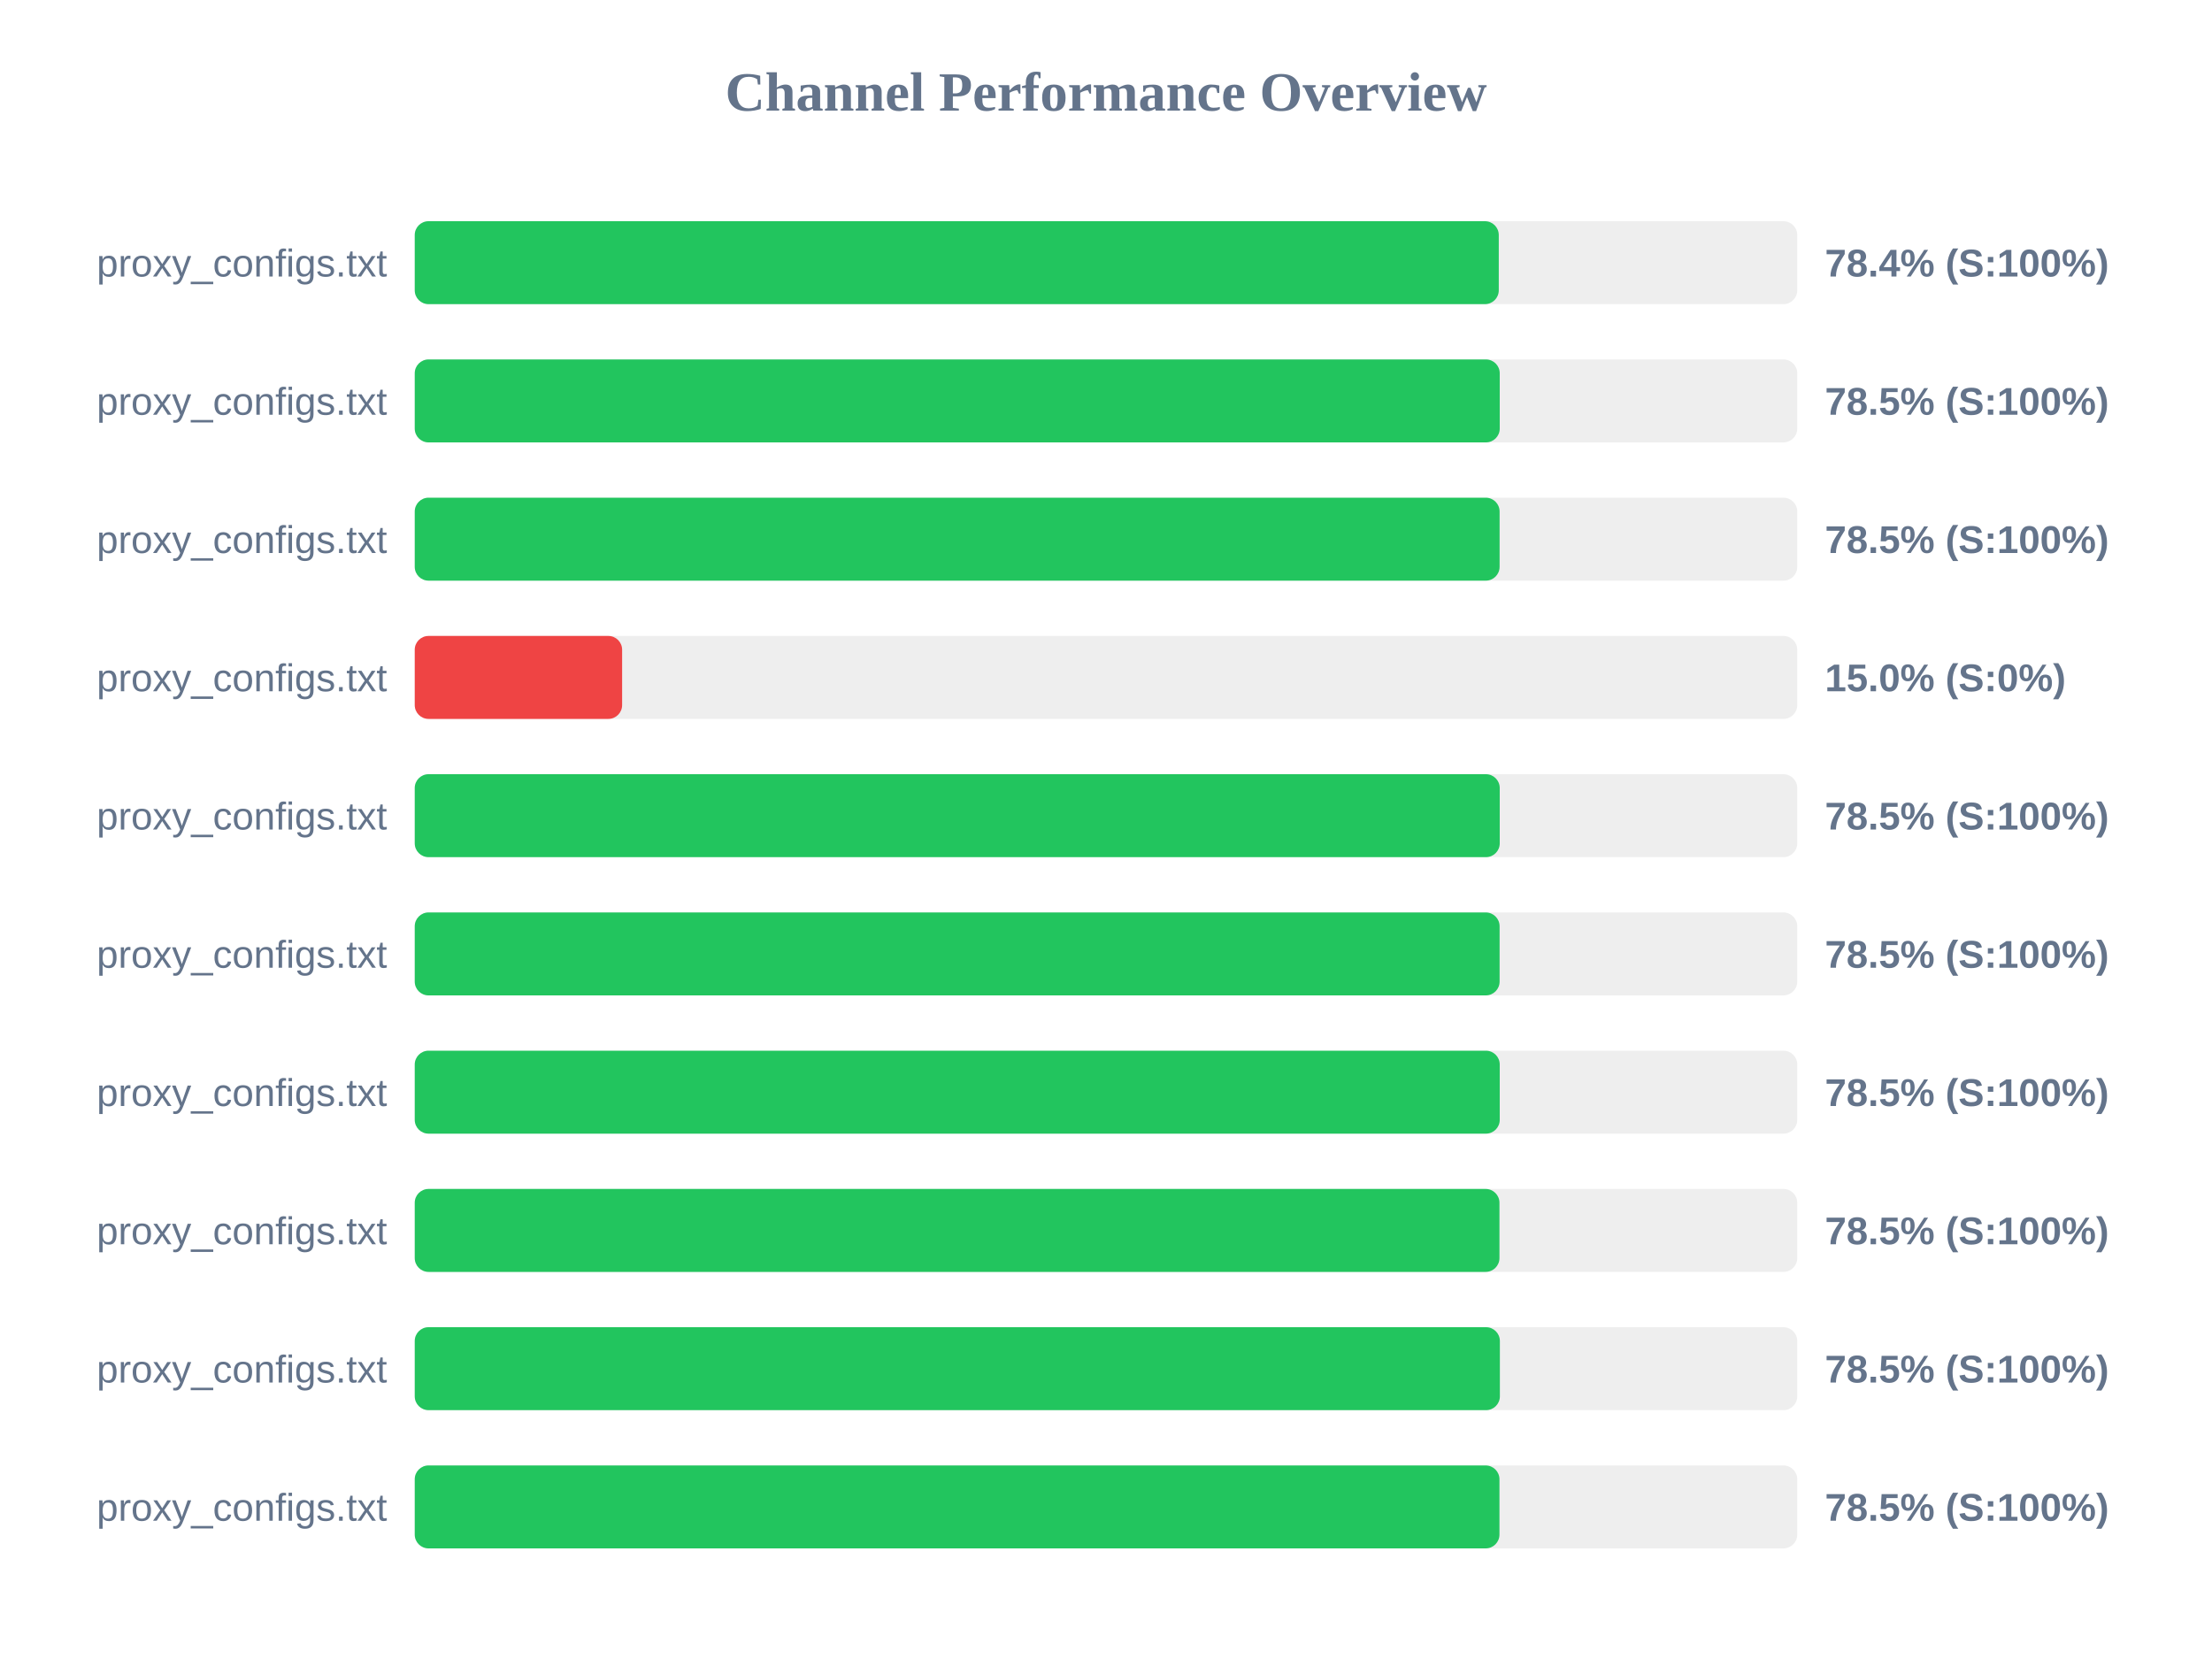
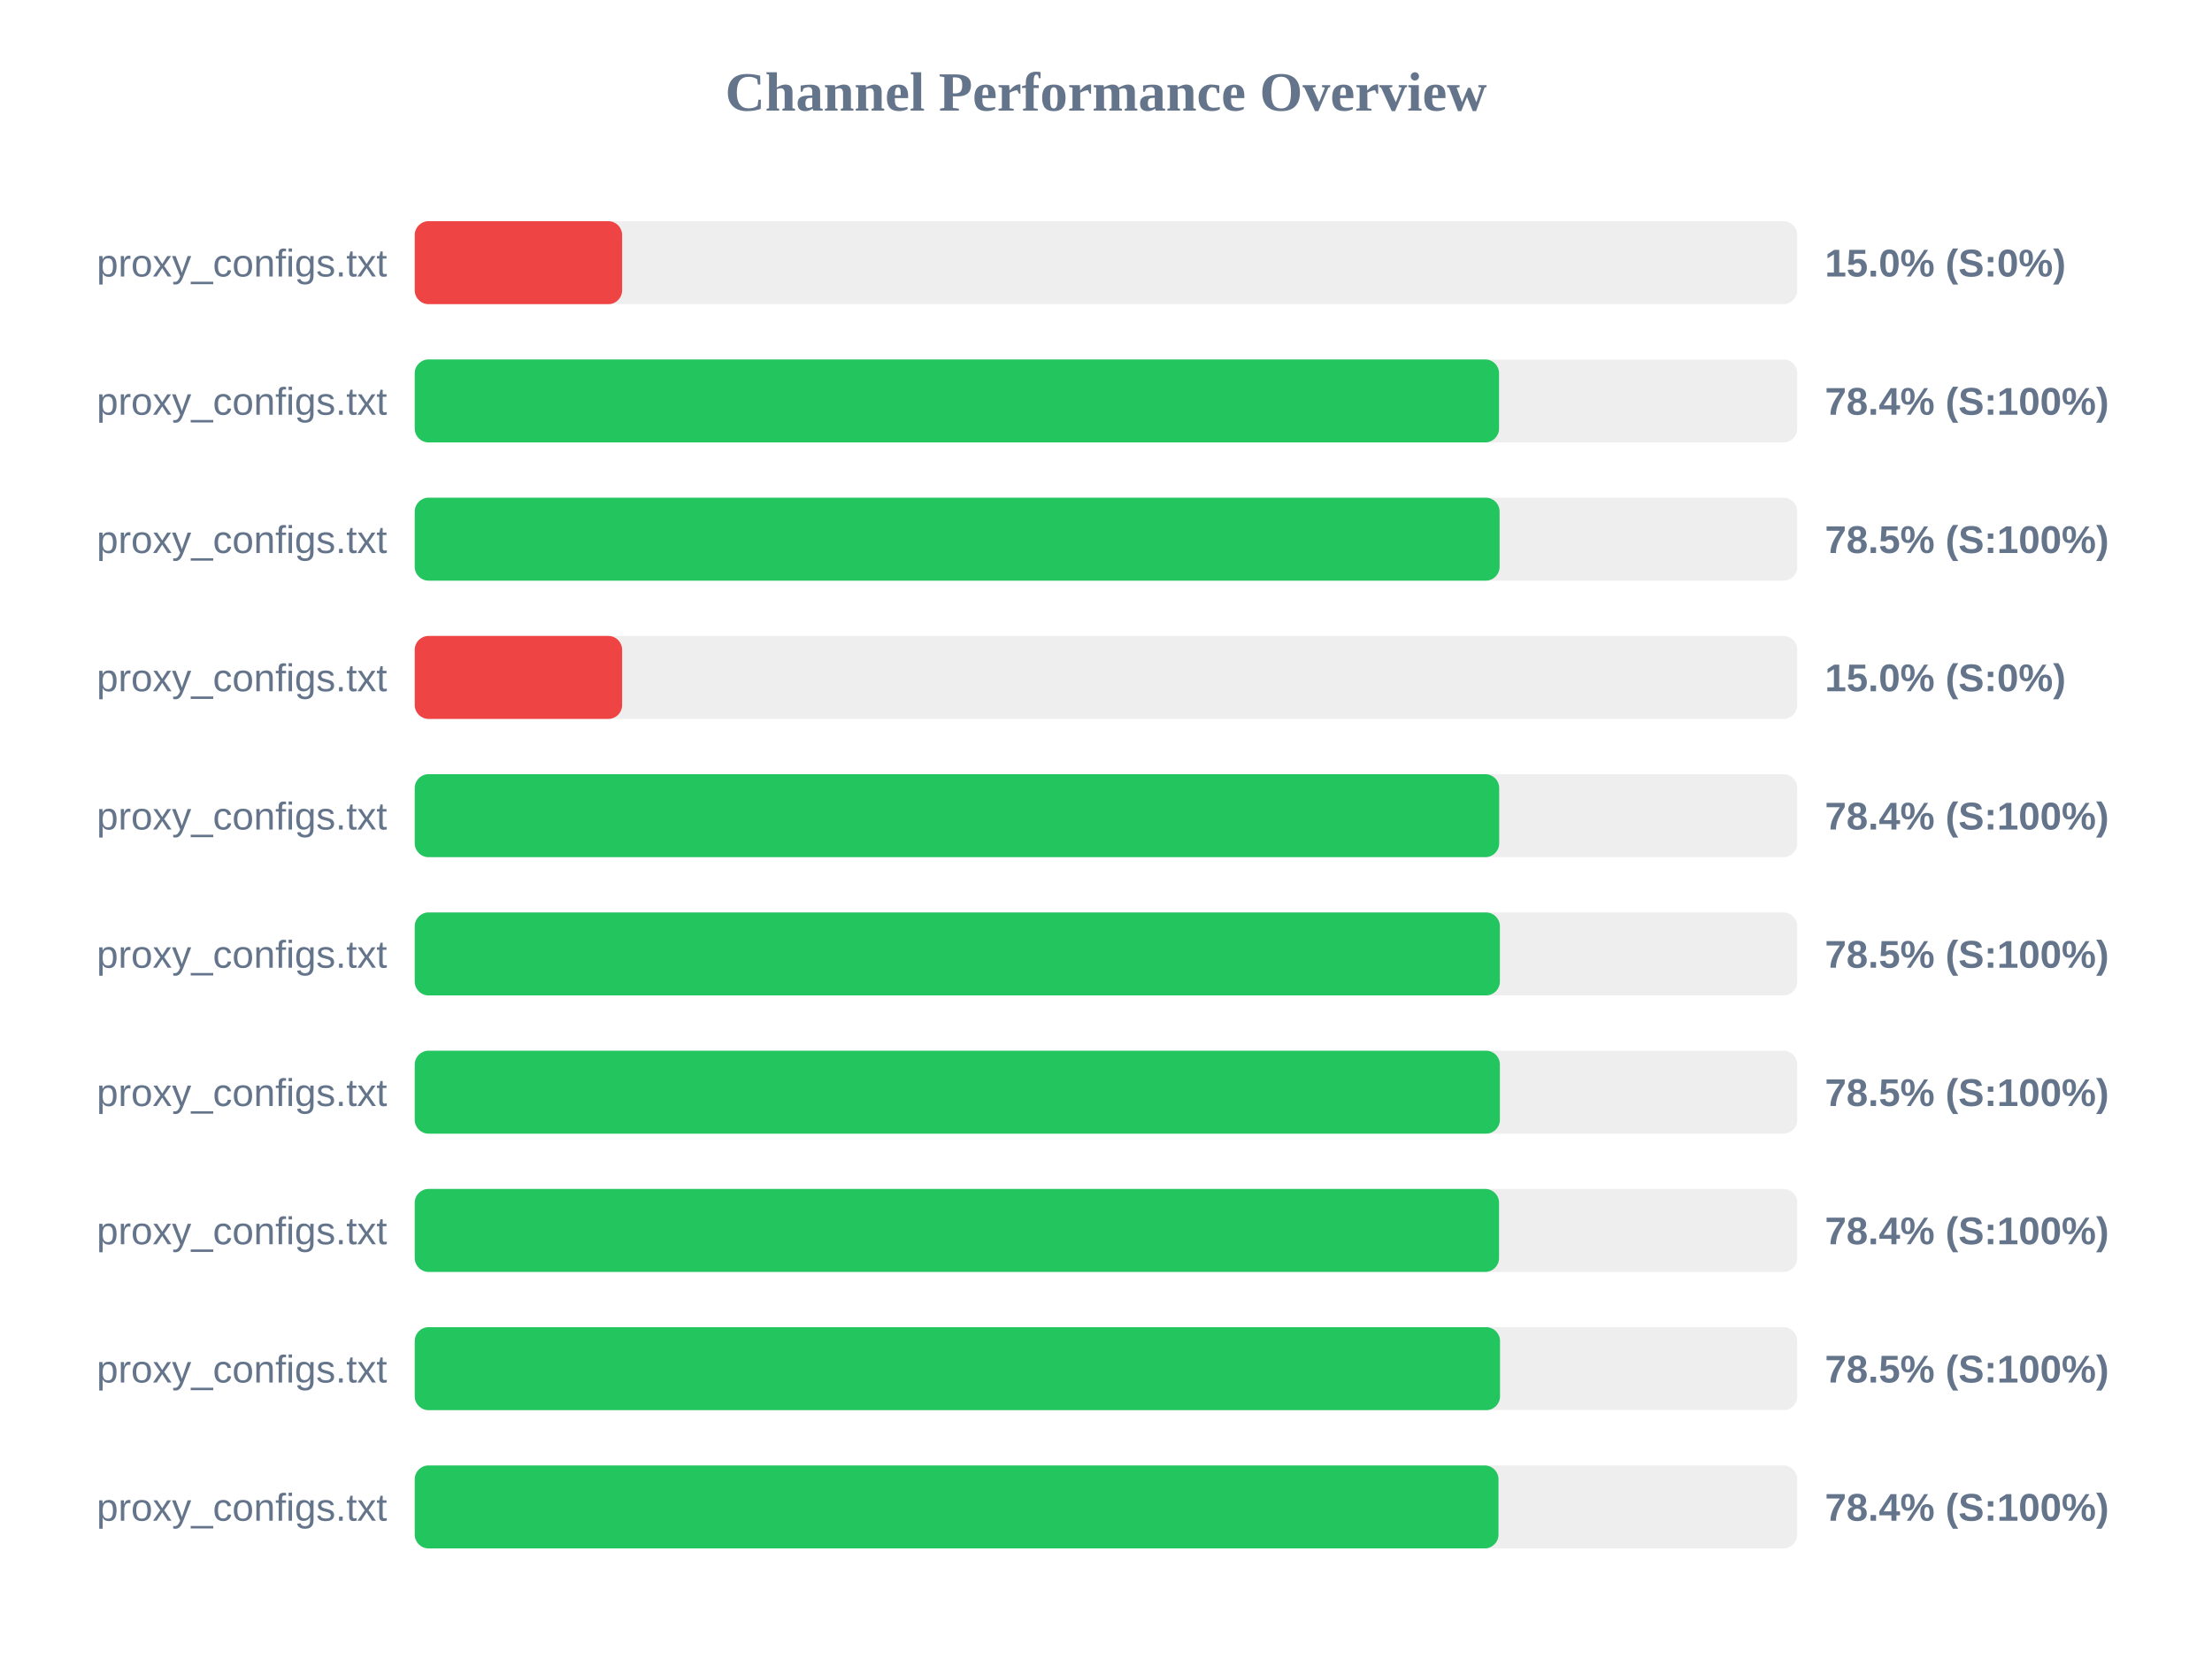
<svg xmlns="http://www.w3.org/2000/svg" width="800" height="600" version="1.1">
  <style>
        .row { font: 14px Arial; fill: #64748b; }
        .score { font: bold 14px Arial; fill: #64748b; }
    </style>
  <text x="400" y="40" text-anchor="middle" font-size="20px" font-weight="bold" fill="#64748b">Channel Performance Overview</text>
  <rect x="150" y="80" width="500" height="30" fill="#eee" rx="5" />
-   <rect x="150" y="80" width="392.05" height="30" fill="#22c55e" rx="5" />
+   <rect x="150" y="80" width="75.0" height="30" fill="#ef4444" rx="5" />
  <text x="140" y="100" text-anchor="end" class="row">proxy_configs.txt</text>
-   <text x="660" y="100" text-anchor="start" class="score">78.4% (S:100%)</text>
+   <text x="660" y="100" text-anchor="start" class="score">15.0% (S:0%)</text>
  <rect x="150" y="130" width="500" height="30" fill="#eee" rx="5" />
-   <rect x="150" y="130" width="392.4" height="30" fill="#22c55e" rx="5" />
+   <rect x="150" y="130" width="392.15" height="30" fill="#22c55e" rx="5" />
  <text x="140" y="150" text-anchor="end" class="row">proxy_configs.txt</text>
-   <text x="660" y="150" text-anchor="start" class="score">78.5% (S:100%)</text>
+   <text x="660" y="150" text-anchor="start" class="score">78.4% (S:100%)</text>
  <rect x="150" y="180" width="500" height="30" fill="#eee" rx="5" />
  <rect x="150" y="180" width="392.35" height="30" fill="#22c55e" rx="5" />
  <text x="140" y="200" text-anchor="end" class="row">proxy_configs.txt</text>
  <text x="660" y="200" text-anchor="start" class="score">78.5% (S:100%)</text>
  <rect x="150" y="230" width="500" height="30" fill="#eee" rx="5" />
  <rect x="150" y="230" width="75.0" height="30" fill="#ef4444" rx="5" />
  <text x="140" y="250" text-anchor="end" class="row">proxy_configs.txt</text>
  <text x="660" y="250" text-anchor="start" class="score">15.0% (S:0%)</text>
  <rect x="150" y="280" width="500" height="30" fill="#eee" rx="5" />
-   <rect x="150" y="280" width="392.4" height="30" fill="#22c55e" rx="5" />
+   <rect x="150" y="280" width="392.2" height="30" fill="#22c55e" rx="5" />
  <text x="140" y="300" text-anchor="end" class="row">proxy_configs.txt</text>
-   <text x="660" y="300" text-anchor="start" class="score">78.5% (S:100%)</text>
+   <text x="660" y="300" text-anchor="start" class="score">78.4% (S:100%)</text>
  <rect x="150" y="330" width="500" height="30" fill="#eee" rx="5" />
-   <rect x="150" y="330" width="392.35" height="30" fill="#22c55e" rx="5" />
+   <rect x="150" y="330" width="392.45" height="30" fill="#22c55e" rx="5" />
  <text x="140" y="350" text-anchor="end" class="row">proxy_configs.txt</text>
  <text x="660" y="350" text-anchor="start" class="score">78.5% (S:100%)</text>
  <rect x="150" y="380" width="500" height="30" fill="#eee" rx="5" />
-   <rect x="150" y="380" width="392.4" height="30" fill="#22c55e" rx="5" />
+   <rect x="150" y="380" width="392.45" height="30" fill="#22c55e" rx="5" />
  <text x="140" y="400" text-anchor="end" class="row">proxy_configs.txt</text>
  <text x="660" y="400" text-anchor="start" class="score">78.5% (S:100%)</text>
  <rect x="150" y="430" width="500" height="30" fill="#eee" rx="5" />
-   <rect x="150" y="430" width="392.3" height="30" fill="#22c55e" rx="5" />
+   <rect x="150" y="430" width="392.15" height="30" fill="#22c55e" rx="5" />
  <text x="140" y="450" text-anchor="end" class="row">proxy_configs.txt</text>
-   <text x="660" y="450" text-anchor="start" class="score">78.5% (S:100%)</text>
+   <text x="660" y="450" text-anchor="start" class="score">78.4% (S:100%)</text>
  <rect x="150" y="480" width="500" height="30" fill="#eee" rx="5" />
-   <rect x="150" y="480" width="392.45" height="30" fill="#22c55e" rx="5" />
+   <rect x="150" y="480" width="392.5" height="30" fill="#22c55e" rx="5" />
  <text x="140" y="500" text-anchor="end" class="row">proxy_configs.txt</text>
  <text x="660" y="500" text-anchor="start" class="score">78.5% (S:100%)</text>
  <rect x="150" y="530" width="500" height="30" fill="#eee" rx="5" />
-   <rect x="150" y="530" width="392.3" height="30" fill="#22c55e" rx="5" />
+   <rect x="150" y="530" width="391.95" height="30" fill="#22c55e" rx="5" />
  <text x="140" y="550" text-anchor="end" class="row">proxy_configs.txt</text>
-   <text x="660" y="550" text-anchor="start" class="score">78.5% (S:100%)</text>
+   <text x="660" y="550" text-anchor="start" class="score">78.4% (S:100%)</text>
</svg>
